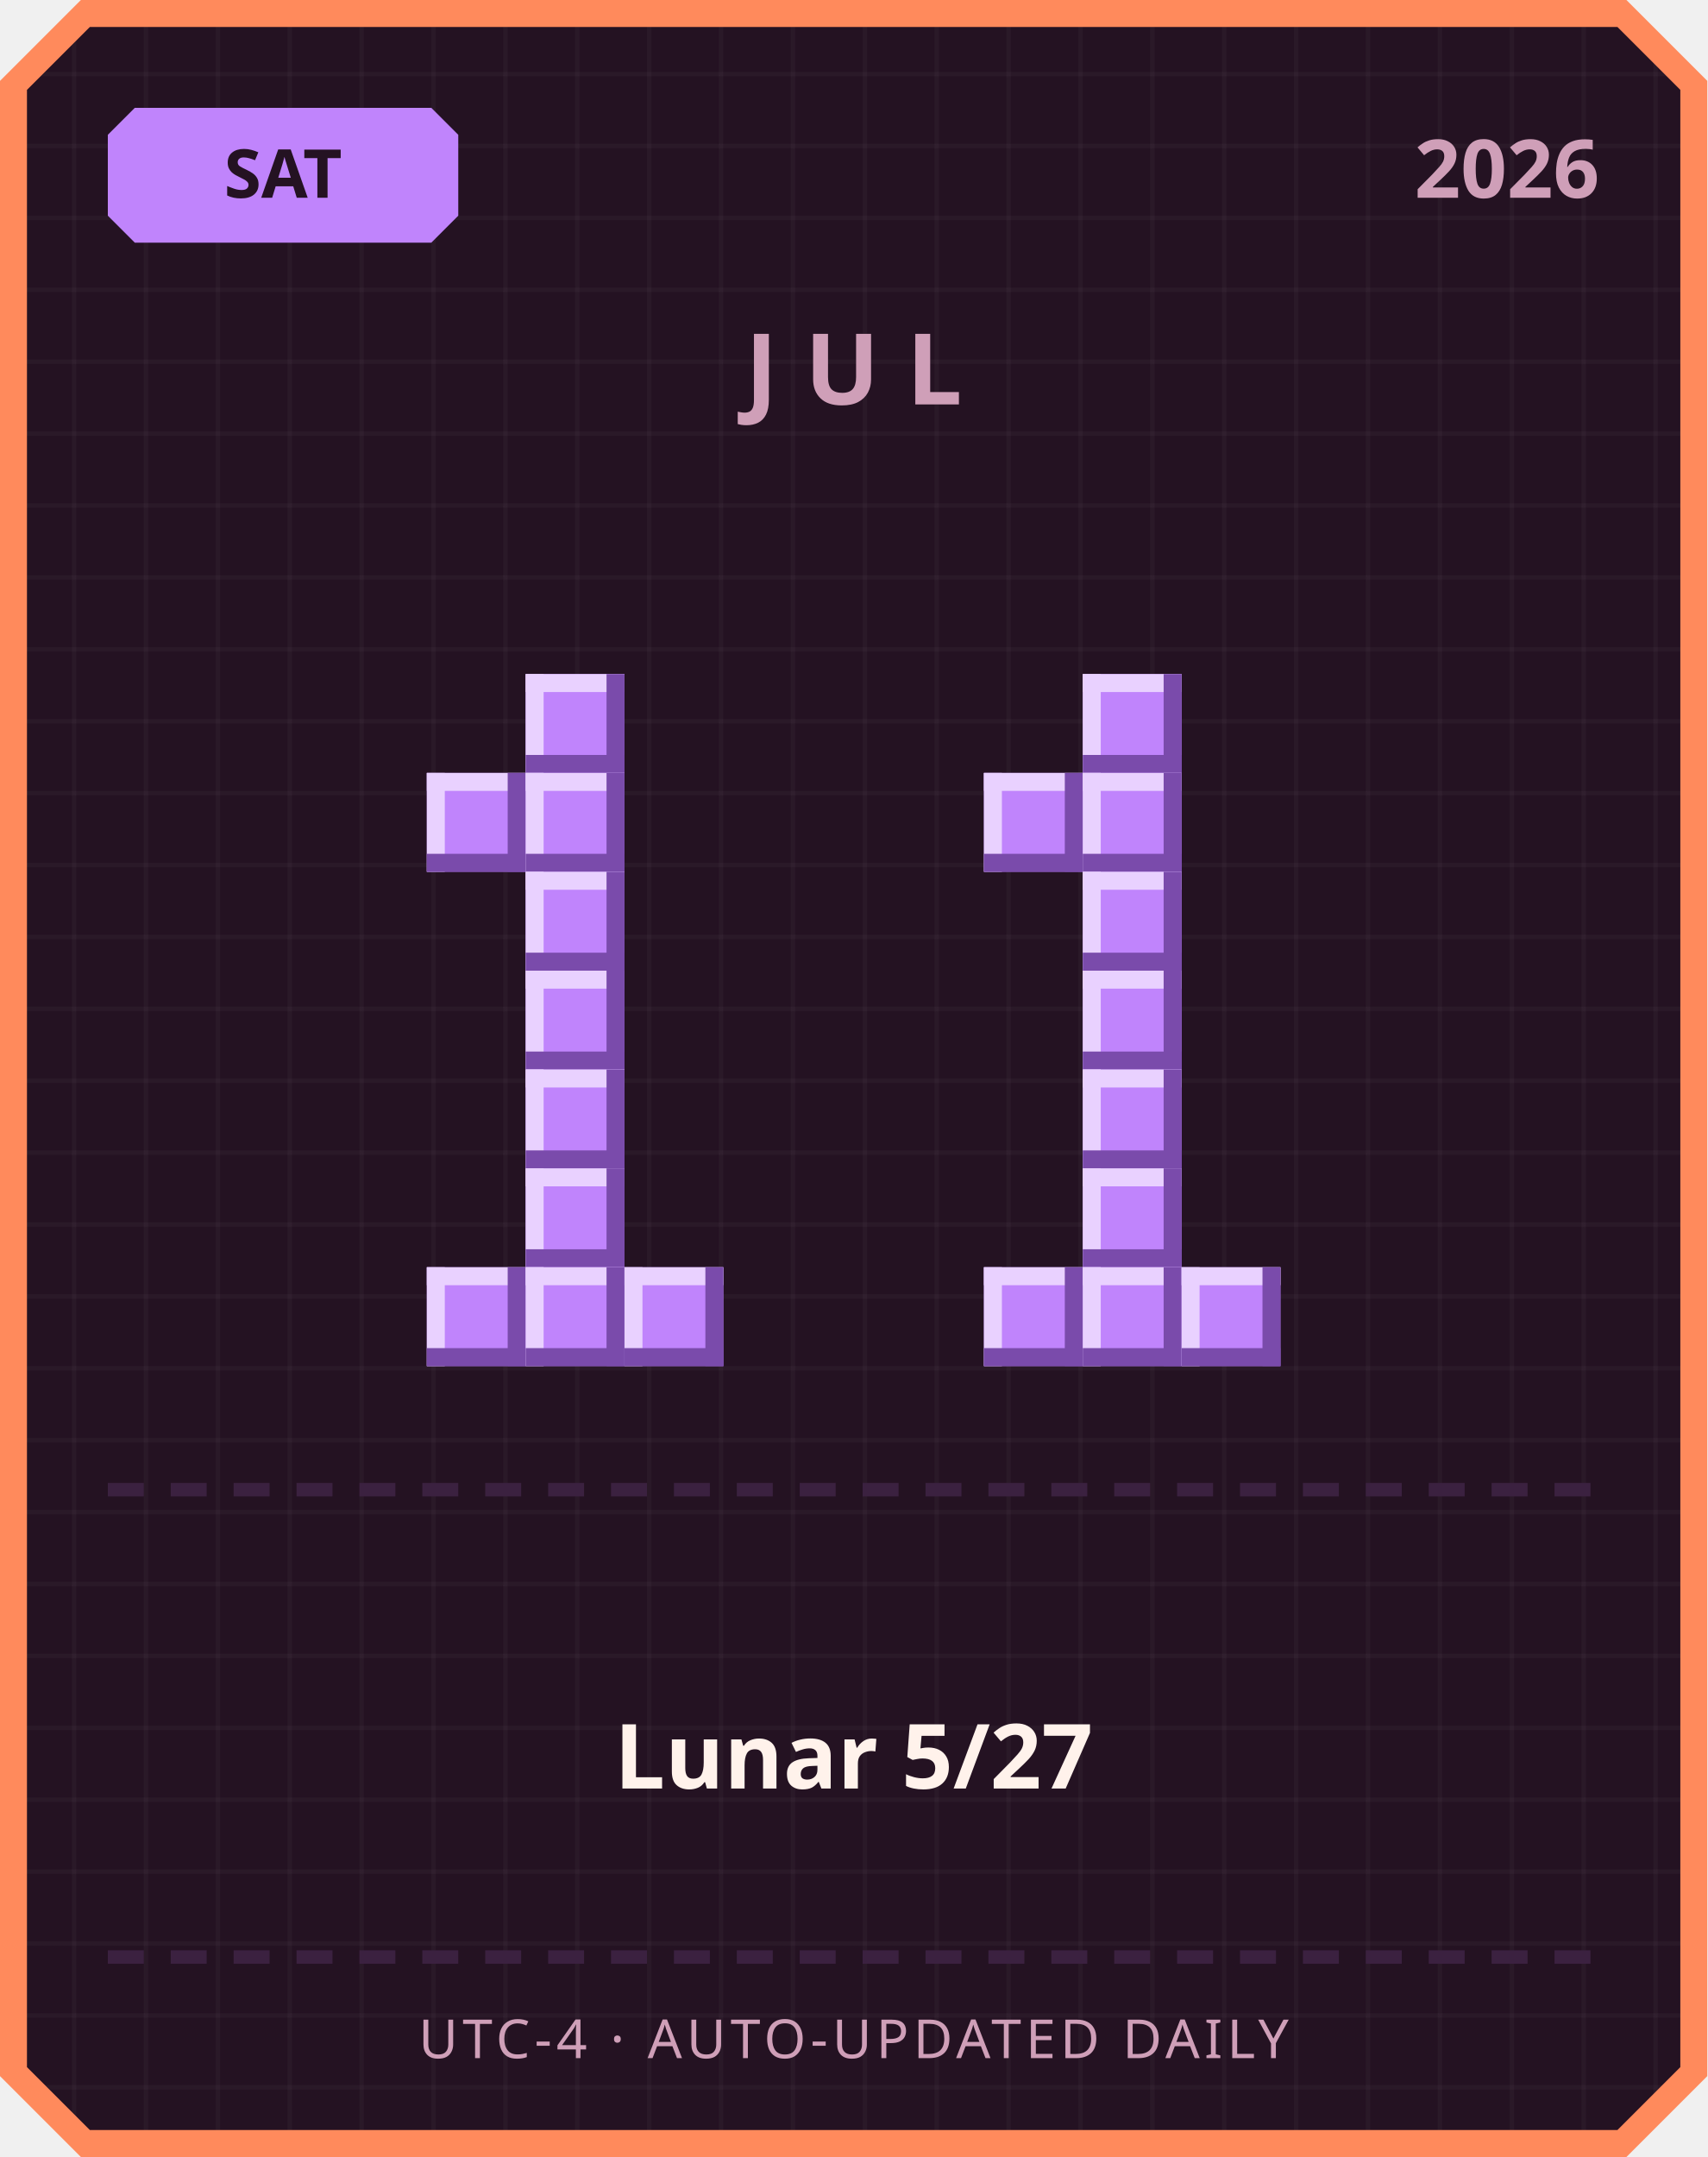
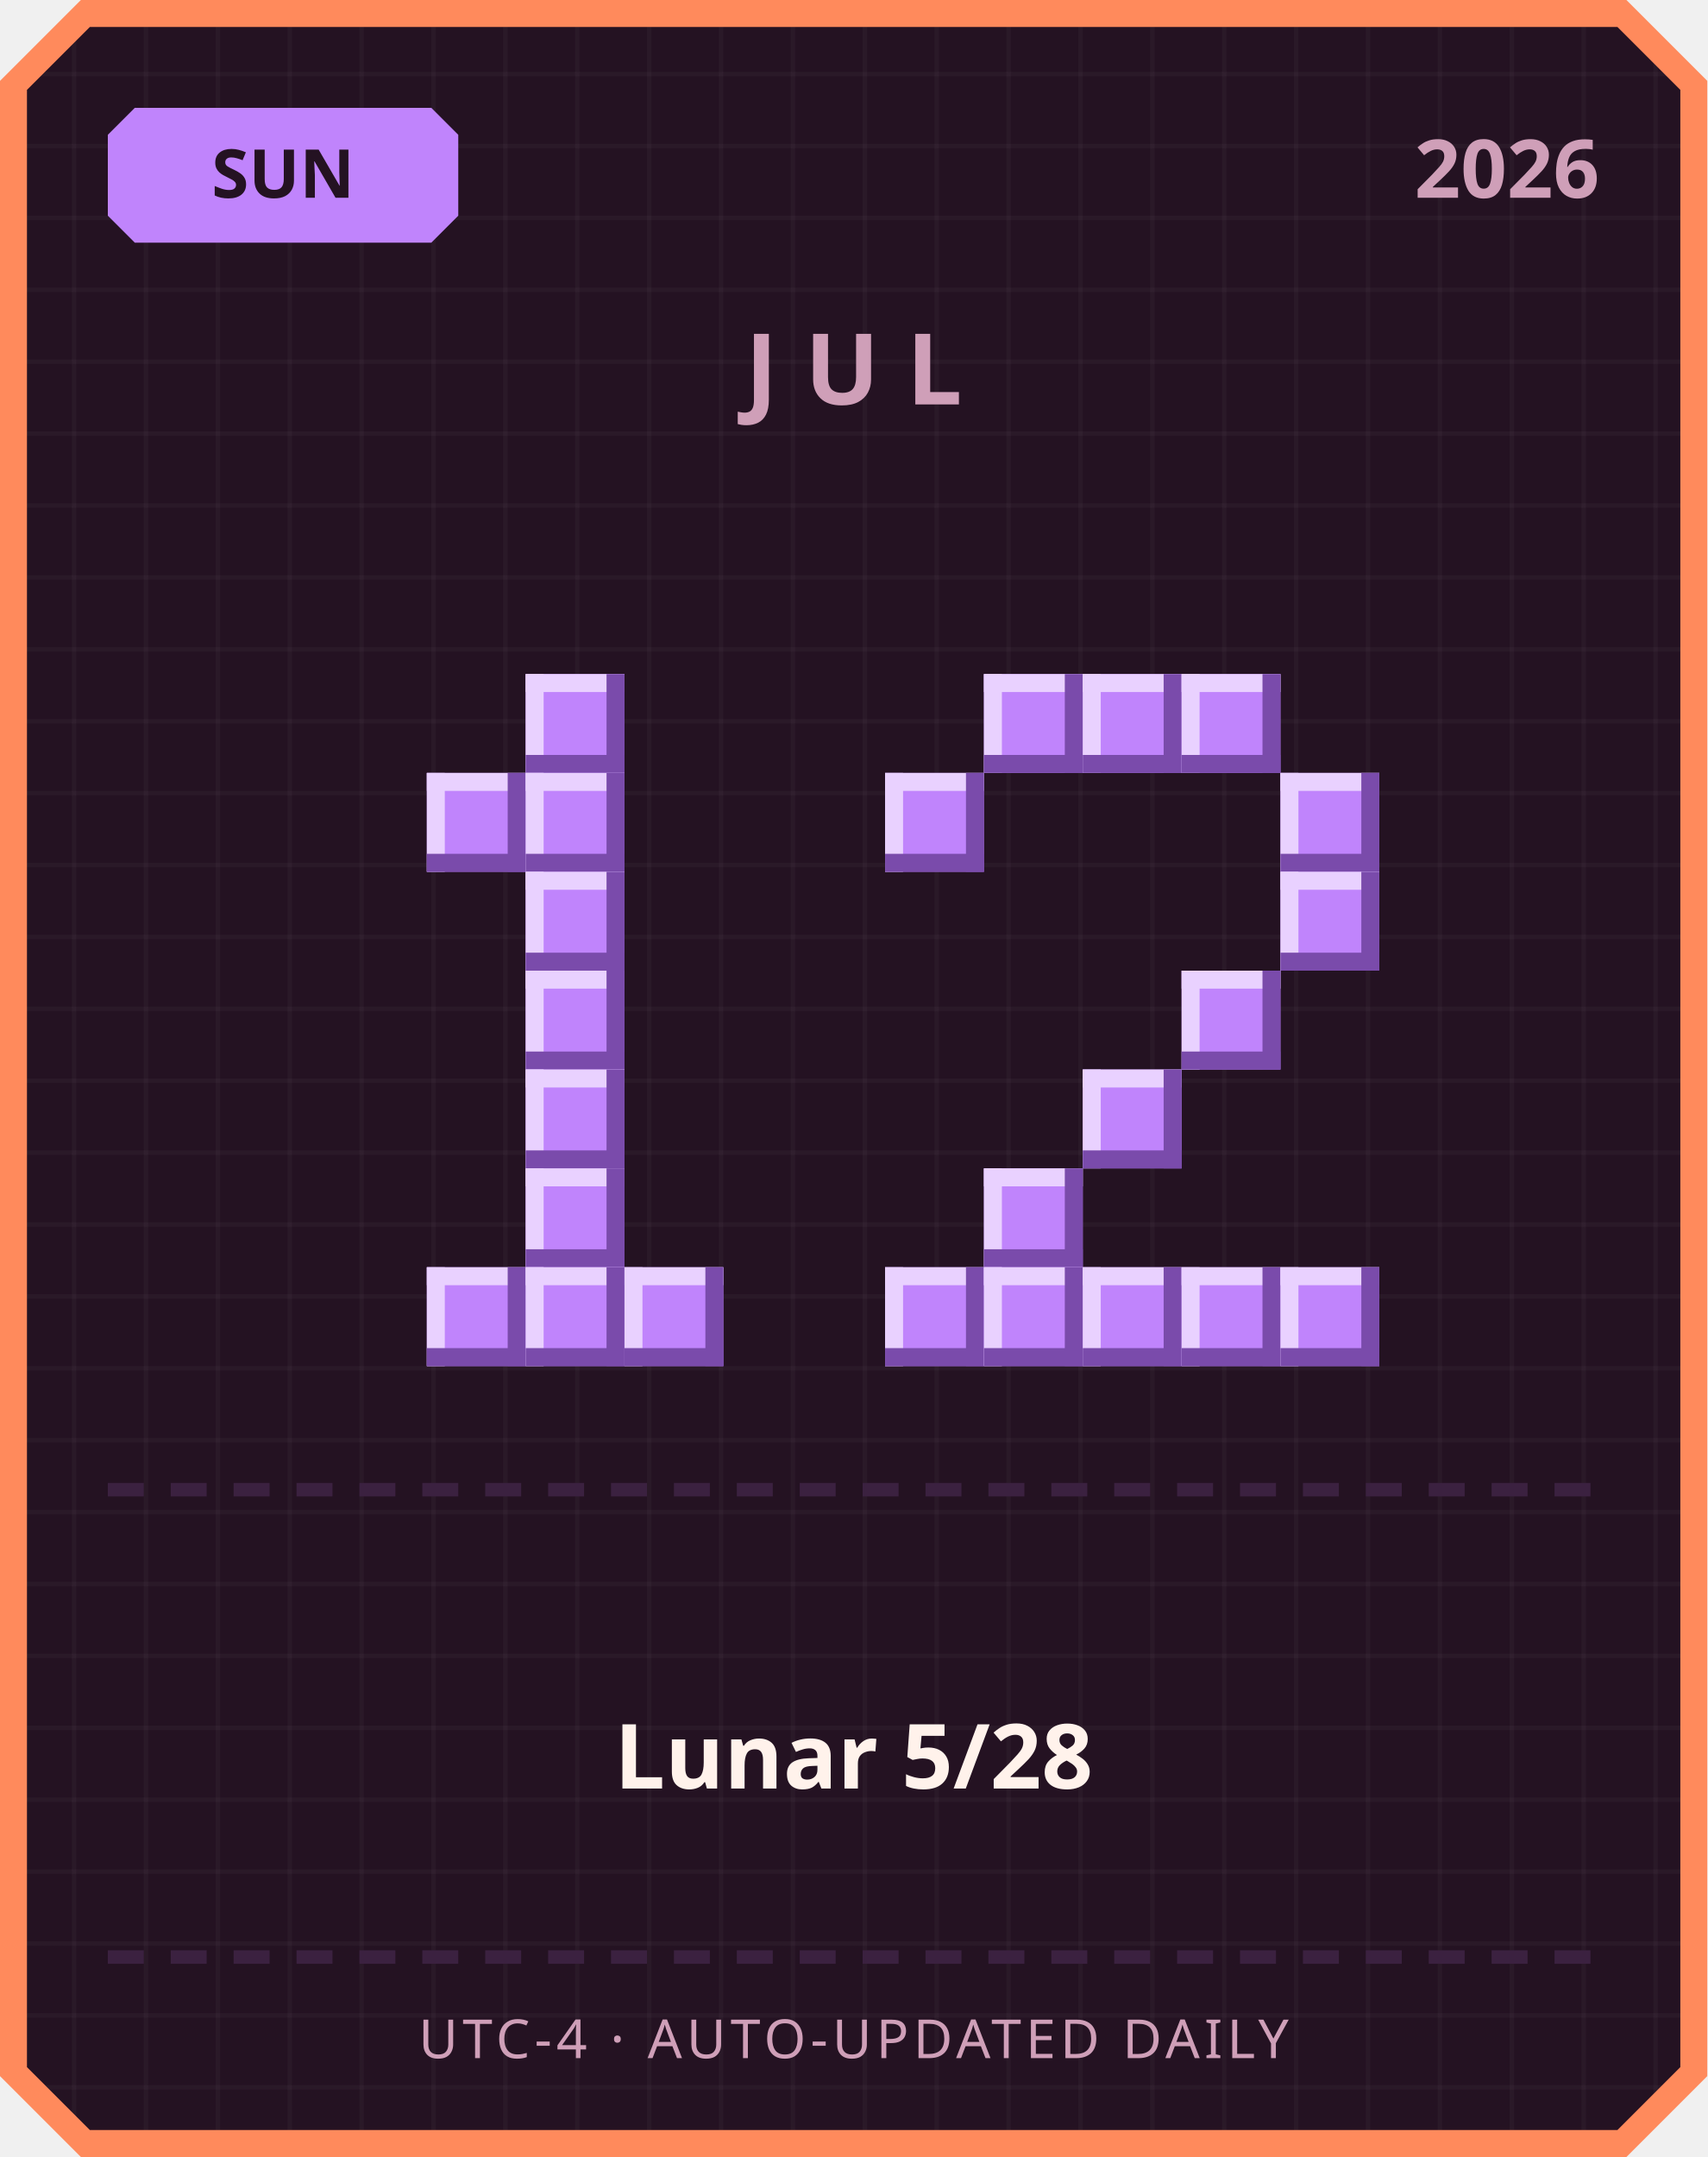
<svg xmlns="http://www.w3.org/2000/svg" width="380" height="480" viewBox="0 0 380 480">
  <defs>
    <pattern id="grid" width="16" height="16" patternUnits="userSpaceOnUse">
      <rect width="16" height="16" fill="#241222" />
      <rect width="1" height="16" fill="#ffffff" opacity="0.03" />
      <rect width="16" height="1" fill="#ffffff" opacity="0.03" />
    </pattern>
  </defs>
  <path d="M 18,0 L 362,0 L 380,18 L 380,462 L 362,480 L 18,480 L 0,462 L 0,18 Z" fill="#ff8a5c" />
  <path d="M 20,6 L 360,6 L 374,20 L 374,460 L 360,474 L 20,474 L 6,460 L 6,20 Z" fill="url(#grid)" />
  <path d="M 30,24 L 96,24 L 102,30 L 102,48 L 96,54 L 30,54 L 24,48 L 24,30 Z" fill="#c084fc" />
-   <text x="63" y="44" text-anchor="middle" font-family="'Segoe UI', sans-serif" font-size="15" font-weight="700" fill="#241222">SAT</text>
+   <text x="63" y="44" text-anchor="middle" font-family="'Segoe UI', sans-serif" font-size="15" font-weight="700" fill="#241222">SUN</text>
  <text x="356" y="44" text-anchor="end" font-family="'Segoe UI', sans-serif" font-size="18" font-weight="700" fill="#cf9fb8">2026</text>
  <text x="190" y="90" text-anchor="middle" font-family="'Segoe UI', sans-serif" font-size="22" font-weight="700" letter-spacing="6" fill="#cf9fb8">JUL</text>
  <rect x="117" y="150" width="22" height="22" fill="#c084fc" />
  <rect x="117" y="150" width="22" height="4" fill="#e9d1ff" />
  <rect x="117" y="150" width="4" height="22" fill="#e9d1ff" />
  <rect x="117" y="168" width="22" height="4" fill="#7a4bab" />
  <rect x="135" y="150" width="4" height="22" fill="#7a4bab" />
  <rect x="95" y="172" width="22" height="22" fill="#c084fc" />
  <rect x="95" y="172" width="22" height="4" fill="#e9d1ff" />
  <rect x="95" y="172" width="4" height="22" fill="#e9d1ff" />
  <rect x="95" y="190" width="22" height="4" fill="#7a4bab" />
  <rect x="113" y="172" width="4" height="22" fill="#7a4bab" />
  <rect x="117" y="172" width="22" height="22" fill="#c084fc" />
  <rect x="117" y="172" width="22" height="4" fill="#e9d1ff" />
  <rect x="117" y="172" width="4" height="22" fill="#e9d1ff" />
  <rect x="117" y="190" width="22" height="4" fill="#7a4bab" />
  <rect x="135" y="172" width="4" height="22" fill="#7a4bab" />
  <rect x="117" y="194" width="22" height="22" fill="#c084fc" />
  <rect x="117" y="194" width="22" height="4" fill="#e9d1ff" />
  <rect x="117" y="194" width="4" height="22" fill="#e9d1ff" />
  <rect x="117" y="212" width="22" height="4" fill="#7a4bab" />
  <rect x="135" y="194" width="4" height="22" fill="#7a4bab" />
  <rect x="117" y="216" width="22" height="22" fill="#c084fc" />
  <rect x="117" y="216" width="22" height="4" fill="#e9d1ff" />
  <rect x="117" y="216" width="4" height="22" fill="#e9d1ff" />
  <rect x="117" y="234" width="22" height="4" fill="#7a4bab" />
  <rect x="135" y="216" width="4" height="22" fill="#7a4bab" />
  <rect x="117" y="238" width="22" height="22" fill="#c084fc" />
  <rect x="117" y="238" width="22" height="4" fill="#e9d1ff" />
  <rect x="117" y="238" width="4" height="22" fill="#e9d1ff" />
  <rect x="117" y="256" width="22" height="4" fill="#7a4bab" />
  <rect x="135" y="238" width="4" height="22" fill="#7a4bab" />
  <rect x="117" y="260" width="22" height="22" fill="#c084fc" />
  <rect x="117" y="260" width="22" height="4" fill="#e9d1ff" />
  <rect x="117" y="260" width="4" height="22" fill="#e9d1ff" />
  <rect x="117" y="278" width="22" height="4" fill="#7a4bab" />
  <rect x="135" y="260" width="4" height="22" fill="#7a4bab" />
  <rect x="95" y="282" width="22" height="22" fill="#c084fc" />
  <rect x="95" y="282" width="22" height="4" fill="#e9d1ff" />
  <rect x="95" y="282" width="4" height="22" fill="#e9d1ff" />
  <rect x="95" y="300" width="22" height="4" fill="#7a4bab" />
  <rect x="113" y="282" width="4" height="22" fill="#7a4bab" />
  <rect x="117" y="282" width="22" height="22" fill="#c084fc" />
  <rect x="117" y="282" width="22" height="4" fill="#e9d1ff" />
  <rect x="117" y="282" width="4" height="22" fill="#e9d1ff" />
  <rect x="117" y="300" width="22" height="4" fill="#7a4bab" />
  <rect x="135" y="282" width="4" height="22" fill="#7a4bab" />
  <rect x="139" y="282" width="22" height="22" fill="#c084fc" />
  <rect x="139" y="282" width="22" height="4" fill="#e9d1ff" />
  <rect x="139" y="282" width="4" height="22" fill="#e9d1ff" />
  <rect x="139" y="300" width="22" height="4" fill="#7a4bab" />
  <rect x="157" y="282" width="4" height="22" fill="#7a4bab" />
+   <rect x="219" y="150" width="22" height="22" fill="#c084fc" />
+   <rect x="219" y="150" width="22" height="4" fill="#e9d1ff" />
+   <rect x="219" y="150" width="4" height="22" fill="#e9d1ff" />
+   <rect x="219" y="168" width="22" height="4" fill="#7a4bab" />
+   <rect x="237" y="150" width="4" height="22" fill="#7a4bab" />
  <rect x="241" y="150" width="22" height="22" fill="#c084fc" />
  <rect x="241" y="150" width="22" height="4" fill="#e9d1ff" />
  <rect x="241" y="150" width="4" height="22" fill="#e9d1ff" />
  <rect x="241" y="168" width="22" height="4" fill="#7a4bab" />
  <rect x="259" y="150" width="4" height="22" fill="#7a4bab" />
-   <rect x="219" y="172" width="22" height="22" fill="#c084fc" />
-   <rect x="219" y="172" width="22" height="4" fill="#e9d1ff" />
-   <rect x="219" y="172" width="4" height="22" fill="#e9d1ff" />
-   <rect x="219" y="190" width="22" height="4" fill="#7a4bab" />
-   <rect x="237" y="172" width="4" height="22" fill="#7a4bab" />
-   <rect x="241" y="172" width="22" height="22" fill="#c084fc" />
-   <rect x="241" y="172" width="22" height="4" fill="#e9d1ff" />
-   <rect x="241" y="172" width="4" height="22" fill="#e9d1ff" />
-   <rect x="241" y="190" width="22" height="4" fill="#7a4bab" />
-   <rect x="259" y="172" width="4" height="22" fill="#7a4bab" />
-   <rect x="241" y="194" width="22" height="22" fill="#c084fc" />
-   <rect x="241" y="194" width="22" height="4" fill="#e9d1ff" />
-   <rect x="241" y="194" width="4" height="22" fill="#e9d1ff" />
-   <rect x="241" y="212" width="22" height="4" fill="#7a4bab" />
-   <rect x="259" y="194" width="4" height="22" fill="#7a4bab" />
-   <rect x="241" y="216" width="22" height="22" fill="#c084fc" />
-   <rect x="241" y="216" width="22" height="4" fill="#e9d1ff" />
-   <rect x="241" y="216" width="4" height="22" fill="#e9d1ff" />
-   <rect x="241" y="234" width="22" height="4" fill="#7a4bab" />
-   <rect x="259" y="216" width="4" height="22" fill="#7a4bab" />
+   <rect x="263" y="150" width="22" height="22" fill="#c084fc" />
+   <rect x="263" y="150" width="22" height="4" fill="#e9d1ff" />
+   <rect x="263" y="150" width="4" height="22" fill="#e9d1ff" />
+   <rect x="263" y="168" width="22" height="4" fill="#7a4bab" />
+   <rect x="281" y="150" width="4" height="22" fill="#7a4bab" />
+   <rect x="197" y="172" width="22" height="22" fill="#c084fc" />
+   <rect x="197" y="172" width="22" height="4" fill="#e9d1ff" />
+   <rect x="197" y="172" width="4" height="22" fill="#e9d1ff" />
+   <rect x="197" y="190" width="22" height="4" fill="#7a4bab" />
+   <rect x="215" y="172" width="4" height="22" fill="#7a4bab" />
+   <rect x="285" y="172" width="22" height="22" fill="#c084fc" />
+   <rect x="285" y="172" width="22" height="4" fill="#e9d1ff" />
+   <rect x="285" y="172" width="4" height="22" fill="#e9d1ff" />
+   <rect x="285" y="190" width="22" height="4" fill="#7a4bab" />
+   <rect x="303" y="172" width="4" height="22" fill="#7a4bab" />
+   <rect x="285" y="194" width="22" height="22" fill="#c084fc" />
+   <rect x="285" y="194" width="22" height="4" fill="#e9d1ff" />
+   <rect x="285" y="194" width="4" height="22" fill="#e9d1ff" />
+   <rect x="285" y="212" width="22" height="4" fill="#7a4bab" />
+   <rect x="303" y="194" width="4" height="22" fill="#7a4bab" />
+   <rect x="263" y="216" width="22" height="22" fill="#c084fc" />
+   <rect x="263" y="216" width="22" height="4" fill="#e9d1ff" />
+   <rect x="263" y="216" width="4" height="22" fill="#e9d1ff" />
+   <rect x="263" y="234" width="22" height="4" fill="#7a4bab" />
+   <rect x="281" y="216" width="4" height="22" fill="#7a4bab" />
  <rect x="241" y="238" width="22" height="22" fill="#c084fc" />
  <rect x="241" y="238" width="22" height="4" fill="#e9d1ff" />
  <rect x="241" y="238" width="4" height="22" fill="#e9d1ff" />
  <rect x="241" y="256" width="22" height="4" fill="#7a4bab" />
  <rect x="259" y="238" width="4" height="22" fill="#7a4bab" />
-   <rect x="241" y="260" width="22" height="22" fill="#c084fc" />
-   <rect x="241" y="260" width="22" height="4" fill="#e9d1ff" />
-   <rect x="241" y="260" width="4" height="22" fill="#e9d1ff" />
-   <rect x="241" y="278" width="22" height="4" fill="#7a4bab" />
-   <rect x="259" y="260" width="4" height="22" fill="#7a4bab" />
+   <rect x="219" y="260" width="22" height="22" fill="#c084fc" />
+   <rect x="219" y="260" width="22" height="4" fill="#e9d1ff" />
+   <rect x="219" y="260" width="4" height="22" fill="#e9d1ff" />
+   <rect x="219" y="278" width="22" height="4" fill="#7a4bab" />
+   <rect x="237" y="260" width="4" height="22" fill="#7a4bab" />
+   <rect x="197" y="282" width="22" height="22" fill="#c084fc" />
+   <rect x="197" y="282" width="22" height="4" fill="#e9d1ff" />
+   <rect x="197" y="282" width="4" height="22" fill="#e9d1ff" />
+   <rect x="197" y="300" width="22" height="4" fill="#7a4bab" />
+   <rect x="215" y="282" width="4" height="22" fill="#7a4bab" />
  <rect x="219" y="282" width="22" height="22" fill="#c084fc" />
  <rect x="219" y="282" width="22" height="4" fill="#e9d1ff" />
  <rect x="219" y="282" width="4" height="22" fill="#e9d1ff" />
  <rect x="219" y="300" width="22" height="4" fill="#7a4bab" />
  <rect x="237" y="282" width="4" height="22" fill="#7a4bab" />
  <rect x="241" y="282" width="22" height="22" fill="#c084fc" />
  <rect x="241" y="282" width="22" height="4" fill="#e9d1ff" />
  <rect x="241" y="282" width="4" height="22" fill="#e9d1ff" />
  <rect x="241" y="300" width="22" height="4" fill="#7a4bab" />
  <rect x="259" y="282" width="4" height="22" fill="#7a4bab" />
  <rect x="263" y="282" width="22" height="22" fill="#c084fc" />
  <rect x="263" y="282" width="22" height="4" fill="#e9d1ff" />
  <rect x="263" y="282" width="4" height="22" fill="#e9d1ff" />
  <rect x="263" y="300" width="22" height="4" fill="#7a4bab" />
  <rect x="281" y="282" width="4" height="22" fill="#7a4bab" />
+   <rect x="285" y="282" width="22" height="22" fill="#c084fc" />
+   <rect x="285" y="282" width="22" height="4" fill="#e9d1ff" />
+   <rect x="285" y="282" width="4" height="22" fill="#e9d1ff" />
+   <rect x="285" y="300" width="22" height="4" fill="#7a4bab" />
+   <rect x="303" y="282" width="4" height="22" fill="#7a4bab" />
  <rect x="24" y="330" width="8" height="3" fill="#3b2140" />
  <rect x="38" y="330" width="8" height="3" fill="#3b2140" />
  <rect x="52" y="330" width="8" height="3" fill="#3b2140" />
  <rect x="66" y="330" width="8" height="3" fill="#3b2140" />
  <rect x="80" y="330" width="8" height="3" fill="#3b2140" />
  <rect x="94" y="330" width="8" height="3" fill="#3b2140" />
  <rect x="108" y="330" width="8" height="3" fill="#3b2140" />
  <rect x="122" y="330" width="8" height="3" fill="#3b2140" />
  <rect x="136" y="330" width="8" height="3" fill="#3b2140" />
  <rect x="150" y="330" width="8" height="3" fill="#3b2140" />
  <rect x="164" y="330" width="8" height="3" fill="#3b2140" />
  <rect x="178" y="330" width="8" height="3" fill="#3b2140" />
  <rect x="192" y="330" width="8" height="3" fill="#3b2140" />
  <rect x="206" y="330" width="8" height="3" fill="#3b2140" />
  <rect x="220" y="330" width="8" height="3" fill="#3b2140" />
  <rect x="234" y="330" width="8" height="3" fill="#3b2140" />
  <rect x="248" y="330" width="8" height="3" fill="#3b2140" />
  <rect x="262" y="330" width="8" height="3" fill="#3b2140" />
  <rect x="276" y="330" width="8" height="3" fill="#3b2140" />
  <rect x="290" y="330" width="8" height="3" fill="#3b2140" />
  <rect x="304" y="330" width="8" height="3" fill="#3b2140" />
  <rect x="318" y="330" width="8" height="3" fill="#3b2140" />
  <rect x="332" y="330" width="8" height="3" fill="#3b2140" />
  <rect x="346" y="330" width="8" height="3" fill="#3b2140" />
-   <text x="190" y="398" text-anchor="middle" font-family="'Segoe UI', 'Microsoft JhengHei', sans-serif" font-size="20" font-weight="700" fill="#fff2eb">Lunar 5/27</text>
+   <text x="190" y="398" text-anchor="middle" font-family="'Segoe UI', 'Microsoft JhengHei', sans-serif" font-size="20" font-weight="700" fill="#fff2eb">Lunar 5/28</text>
  <rect x="24" y="434" width="8" height="3" fill="#3b2140" />
  <rect x="38" y="434" width="8" height="3" fill="#3b2140" />
  <rect x="52" y="434" width="8" height="3" fill="#3b2140" />
  <rect x="66" y="434" width="8" height="3" fill="#3b2140" />
  <rect x="80" y="434" width="8" height="3" fill="#3b2140" />
  <rect x="94" y="434" width="8" height="3" fill="#3b2140" />
  <rect x="108" y="434" width="8" height="3" fill="#3b2140" />
  <rect x="122" y="434" width="8" height="3" fill="#3b2140" />
  <rect x="136" y="434" width="8" height="3" fill="#3b2140" />
  <rect x="150" y="434" width="8" height="3" fill="#3b2140" />
  <rect x="164" y="434" width="8" height="3" fill="#3b2140" />
  <rect x="178" y="434" width="8" height="3" fill="#3b2140" />
  <rect x="192" y="434" width="8" height="3" fill="#3b2140" />
  <rect x="206" y="434" width="8" height="3" fill="#3b2140" />
  <rect x="220" y="434" width="8" height="3" fill="#3b2140" />
  <rect x="234" y="434" width="8" height="3" fill="#3b2140" />
  <rect x="248" y="434" width="8" height="3" fill="#3b2140" />
  <rect x="262" y="434" width="8" height="3" fill="#3b2140" />
  <rect x="276" y="434" width="8" height="3" fill="#3b2140" />
  <rect x="290" y="434" width="8" height="3" fill="#3b2140" />
  <rect x="304" y="434" width="8" height="3" fill="#3b2140" />
  <rect x="318" y="434" width="8" height="3" fill="#3b2140" />
  <rect x="332" y="434" width="8" height="3" fill="#3b2140" />
  <rect x="346" y="434" width="8" height="3" fill="#3b2140" />
  <text x="190" y="458" text-anchor="middle" font-family="'Segoe UI', sans-serif" font-size="12" letter-spacing="1" fill="#cf9fb8">UTC-4 · AUTO-UPDATED DAILY</text>
</svg>
